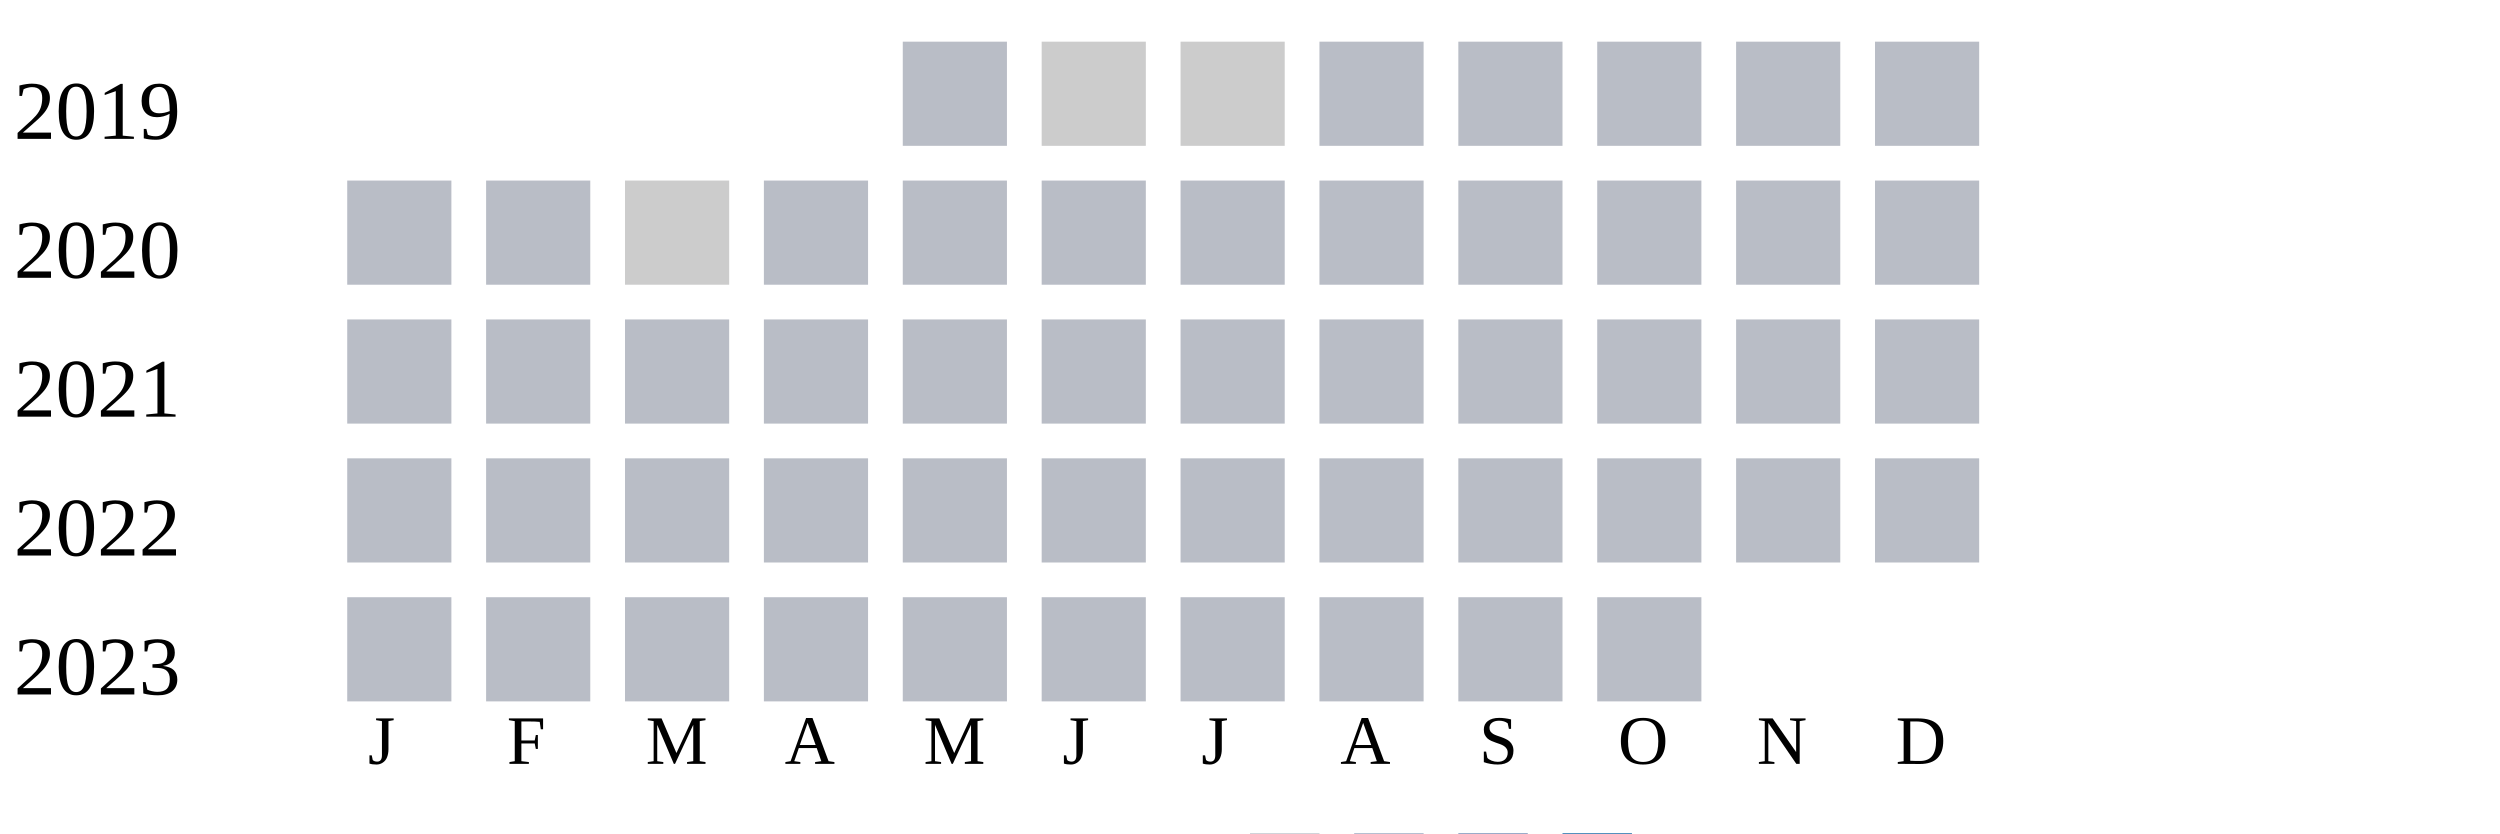
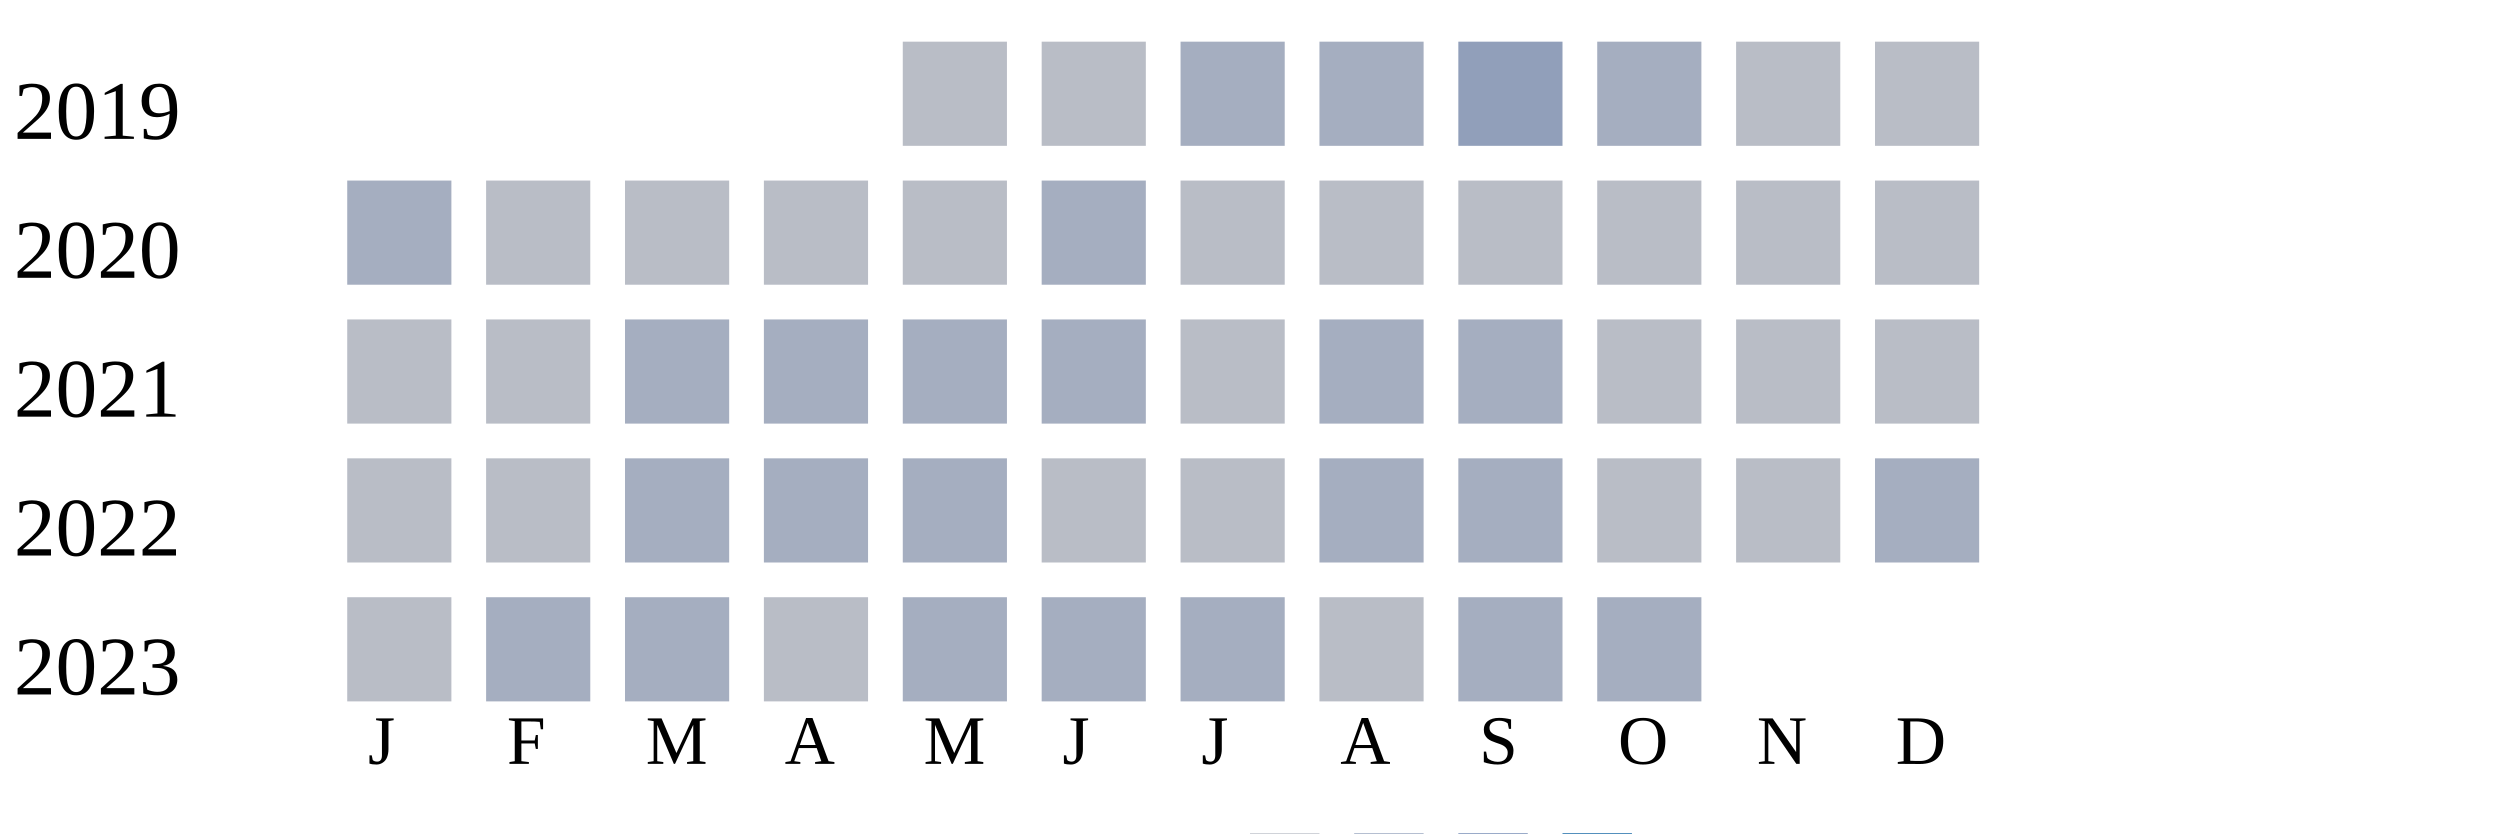
<svg xmlns="http://www.w3.org/2000/svg" width="360" height="120">
  <g transform="translate(0 0)">
    <text x="2" y="20">2019</text>
    <rect x="130" y="6" width="15" height="15" fill="#b9bdc6" />
-     <rect x="150" y="6" width="15" height="15" fill="#cccccc" />
-     <rect x="170" y="6" width="15" height="15" fill="#cccccc" />
-     <rect x="190" y="6" width="15" height="15" fill="#b9bdc6" />
-     <rect x="210" y="6" width="15" height="15" fill="#b9bdc6" />
-     <rect x="230" y="6" width="15" height="15" fill="#b9bdc6" />
+     <rect x="150" y="6" width="15" height="15" fill="#b9bdc6" />
+     <rect x="170" y="6" width="15" height="15" fill="#a5aec0" />
+     <rect x="190" y="6" width="15" height="15" fill="#a5aec0" />
+     <rect x="210" y="6" width="15" height="15" fill="#919fba" />
+     <rect x="230" y="6" width="15" height="15" fill="#a5aec0" />
    <rect x="250" y="6" width="15" height="15" fill="#b9bdc6" />
    <rect x="270" y="6" width="15" height="15" fill="#b9bdc6" />
  </g>
  <g transform="translate(0 20)">
    <text x="2" y="20">2020</text>
-     <rect x="50" y="6" width="15" height="15" fill="#b9bdc6" />
+     <rect x="50" y="6" width="15" height="15" fill="#a5aec0" />
    <rect x="70" y="6" width="15" height="15" fill="#b9bdc6" />
-     <rect x="90" y="6" width="15" height="15" fill="#cccccc" />
+     <rect x="90" y="6" width="15" height="15" fill="#b9bdc6" />
    <rect x="110" y="6" width="15" height="15" fill="#b9bdc6" />
    <rect x="130" y="6" width="15" height="15" fill="#b9bdc6" />
-     <rect x="150" y="6" width="15" height="15" fill="#b9bdc6" />
+     <rect x="150" y="6" width="15" height="15" fill="#a5aec0" />
    <rect x="170" y="6" width="15" height="15" fill="#b9bdc6" />
    <rect x="190" y="6" width="15" height="15" fill="#b9bdc6" />
    <rect x="210" y="6" width="15" height="15" fill="#b9bdc6" />
    <rect x="230" y="6" width="15" height="15" fill="#b9bdc6" />
    <rect x="250" y="6" width="15" height="15" fill="#b9bdc6" />
    <rect x="270" y="6" width="15" height="15" fill="#b9bdc6" />
  </g>
  <g transform="translate(0 40)">
    <text x="2" y="20">2021</text>
    <rect x="50" y="6" width="15" height="15" fill="#b9bdc6" />
    <rect x="70" y="6" width="15" height="15" fill="#b9bdc6" />
-     <rect x="90" y="6" width="15" height="15" fill="#b9bdc6" />
-     <rect x="110" y="6" width="15" height="15" fill="#b9bdc6" />
-     <rect x="130" y="6" width="15" height="15" fill="#b9bdc6" />
-     <rect x="150" y="6" width="15" height="15" fill="#b9bdc6" />
+     <rect x="90" y="6" width="15" height="15" fill="#a5aec0" />
+     <rect x="110" y="6" width="15" height="15" fill="#a5aec0" />
+     <rect x="130" y="6" width="15" height="15" fill="#a5aec0" />
+     <rect x="150" y="6" width="15" height="15" fill="#a5aec0" />
    <rect x="170" y="6" width="15" height="15" fill="#b9bdc6" />
-     <rect x="190" y="6" width="15" height="15" fill="#b9bdc6" />
-     <rect x="210" y="6" width="15" height="15" fill="#b9bdc6" />
+     <rect x="190" y="6" width="15" height="15" fill="#a5aec0" />
+     <rect x="210" y="6" width="15" height="15" fill="#a5aec0" />
    <rect x="230" y="6" width="15" height="15" fill="#b9bdc6" />
    <rect x="250" y="6" width="15" height="15" fill="#b9bdc6" />
    <rect x="270" y="6" width="15" height="15" fill="#b9bdc6" />
  </g>
  <g transform="translate(0 60)">
    <text x="2" y="20">2022</text>
    <rect x="50" y="6" width="15" height="15" fill="#b9bdc6" />
    <rect x="70" y="6" width="15" height="15" fill="#b9bdc6" />
-     <rect x="90" y="6" width="15" height="15" fill="#b9bdc6" />
-     <rect x="110" y="6" width="15" height="15" fill="#b9bdc6" />
-     <rect x="130" y="6" width="15" height="15" fill="#b9bdc6" />
+     <rect x="90" y="6" width="15" height="15" fill="#a5aec0" />
+     <rect x="110" y="6" width="15" height="15" fill="#a5aec0" />
+     <rect x="130" y="6" width="15" height="15" fill="#a5aec0" />
    <rect x="150" y="6" width="15" height="15" fill="#b9bdc6" />
    <rect x="170" y="6" width="15" height="15" fill="#b9bdc6" />
-     <rect x="190" y="6" width="15" height="15" fill="#b9bdc6" />
-     <rect x="210" y="6" width="15" height="15" fill="#b9bdc6" />
+     <rect x="190" y="6" width="15" height="15" fill="#a5aec0" />
+     <rect x="210" y="6" width="15" height="15" fill="#a5aec0" />
    <rect x="230" y="6" width="15" height="15" fill="#b9bdc6" />
    <rect x="250" y="6" width="15" height="15" fill="#b9bdc6" />
-     <rect x="270" y="6" width="15" height="15" fill="#b9bdc6" />
+     <rect x="270" y="6" width="15" height="15" fill="#a5aec0" />
  </g>
  <g transform="translate(0 80)">
    <text x="2" y="20">2023</text>
    <rect x="50" y="6" width="15" height="15" fill="#b9bdc6" />
-     <rect x="70" y="6" width="15" height="15" fill="#b9bdc6" />
-     <rect x="90" y="6" width="15" height="15" fill="#b9bdc6" />
+     <rect x="70" y="6" width="15" height="15" fill="#a5aec0" />
+     <rect x="90" y="6" width="15" height="15" fill="#a5aec0" />
    <rect x="110" y="6" width="15" height="15" fill="#b9bdc6" />
-     <rect x="130" y="6" width="15" height="15" fill="#b9bdc6" />
-     <rect x="150" y="6" width="15" height="15" fill="#b9bdc6" />
-     <rect x="170" y="6" width="15" height="15" fill="#b9bdc6" />
+     <rect x="130" y="6" width="15" height="15" fill="#a5aec0" />
+     <rect x="150" y="6" width="15" height="15" fill="#a5aec0" />
+     <rect x="170" y="6" width="15" height="15" fill="#a5aec0" />
    <rect x="190" y="6" width="15" height="15" fill="#b9bdc6" />
-     <rect x="210" y="6" width="15" height="15" fill="#b9bdc6" />
-     <rect x="230" y="6" width="15" height="15" fill="#b9bdc6" />
+     <rect x="210" y="6" width="15" height="15" fill="#a5aec0" />
+     <rect x="230" y="6" width="15" height="15" fill="#a5aec0" />
  </g>
  <text style="font-size: 10px; text-align: center" x="53" y="110">J</text>
  <text style="font-size: 10px; text-align: center" x="73" y="110">F</text>
  <text style="font-size: 10px; text-align: center" x="93" y="110">M</text>
  <text style="font-size: 10px; text-align: center" x="113" y="110">A</text>
  <text style="font-size: 10px; text-align: center" x="133" y="110">M</text>
  <text style="font-size: 10px; text-align: center" x="153" y="110">J</text>
  <text style="font-size: 10px; text-align: center" x="173" y="110">J</text>
  <text style="font-size: 10px; text-align: center" x="193" y="110">A</text>
  <text style="font-size: 10px; text-align: center" x="213" y="110">S</text>
  <text style="font-size: 10px; text-align: center" x="233" y="110">O</text>
  <text style="font-size: 10px; text-align: center" x="253" y="110">N</text>
  <text style="font-size: 10px; text-align: center" x="273" y="110">D</text>
  <text style="font-size: 10px;" x="155" y="129">Less</text>
  <rect fill="#b9bdc6" width="10" height="10" x="180" y="120" />
  <rect fill="#919fba" width="10" height="10" x="195" y="120" />
  <rect fill="#6882ae" width="10" height="10" x="210" y="120" />
  <rect fill="#005a9c" width="10" height="10" x="225" y="120" />
  <text x="240" y="129" style="font-size: 10px;">More</text>
</svg>
